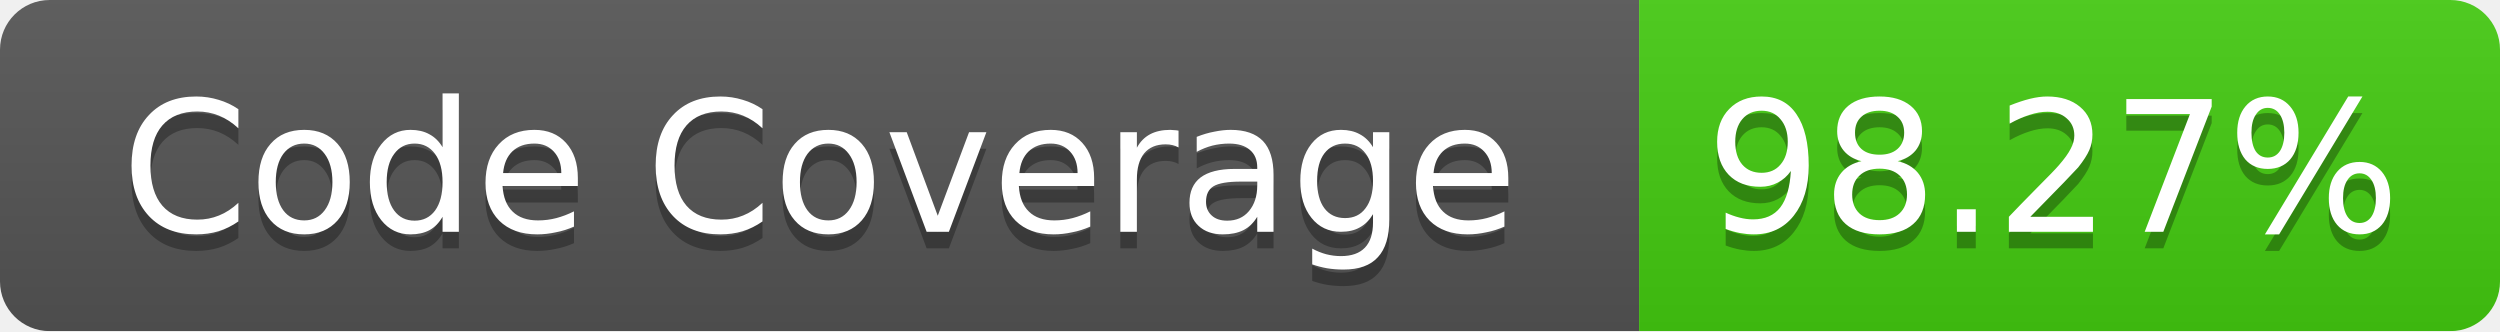
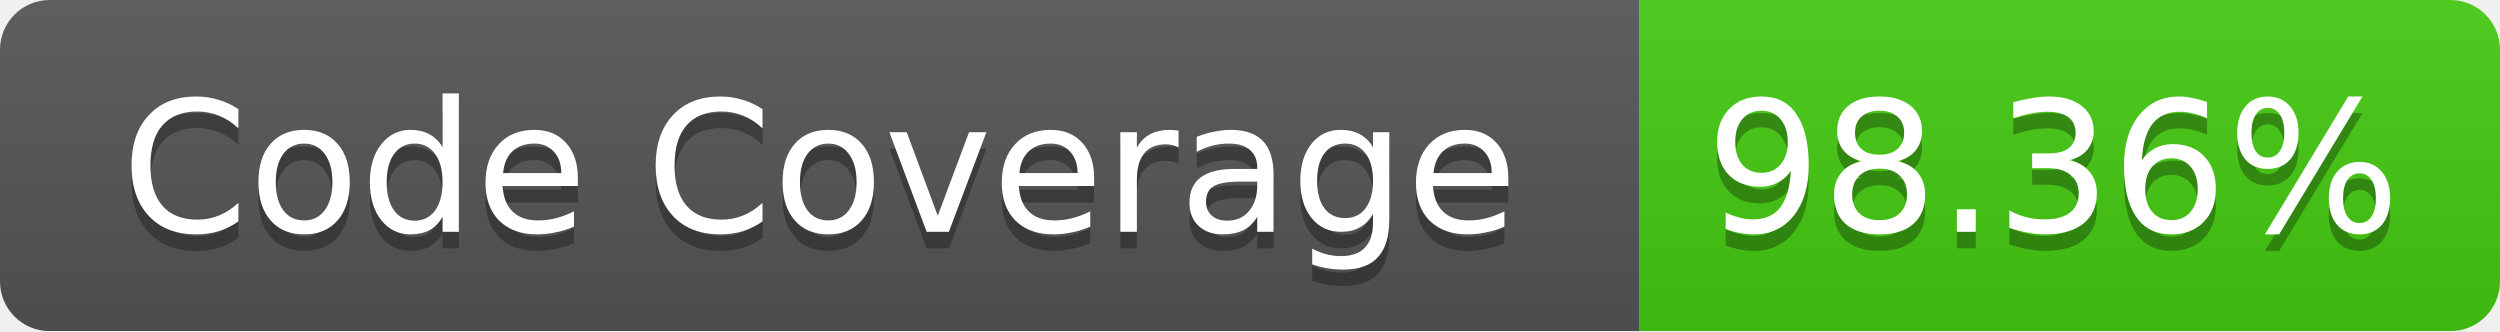
<svg xmlns="http://www.w3.org/2000/svg" width="151" height="20">
  <linearGradient id="b" x2="0" y2="100%">
    <stop offset="0" stop-color="#bbb" stop-opacity=".1" />
    <stop offset="1" stop-opacity=".1" />
  </linearGradient>
  <mask id="a">
    <rect width="151" height="20" rx="3" fill="#fff" />
  </mask>
  <g mask="url(#a)">
    <path fill="#555" d="M0 0h99v20H0z" />
    <path fill="#4C1" d="M99 0h52v20H99z" />
    <path fill="url(#b)" d="M0 0h151v20H0z" />
  </g>
  <g fill="#fff" text-anchor="middle" font-family="Verdana,DejaVu Sans,Geneva,sans-serif" font-size="11">
    <text x="49.5" y="15" fill="#010101" fill-opacity=".3">Code Coverage</text>
    <text x="49.5" y="14">Code Coverage</text>
-     <text x="124" y="15" fill="#010101" fill-opacity=".3">98.27%</text>
-     <text x="124" y="14">98.27%</text>
+     <text x="124" y="15" fill="#010101" fill-opacity=".3">98.36%</text>
+     <text x="124" y="14">98.36%</text>
  </g>
</svg>
